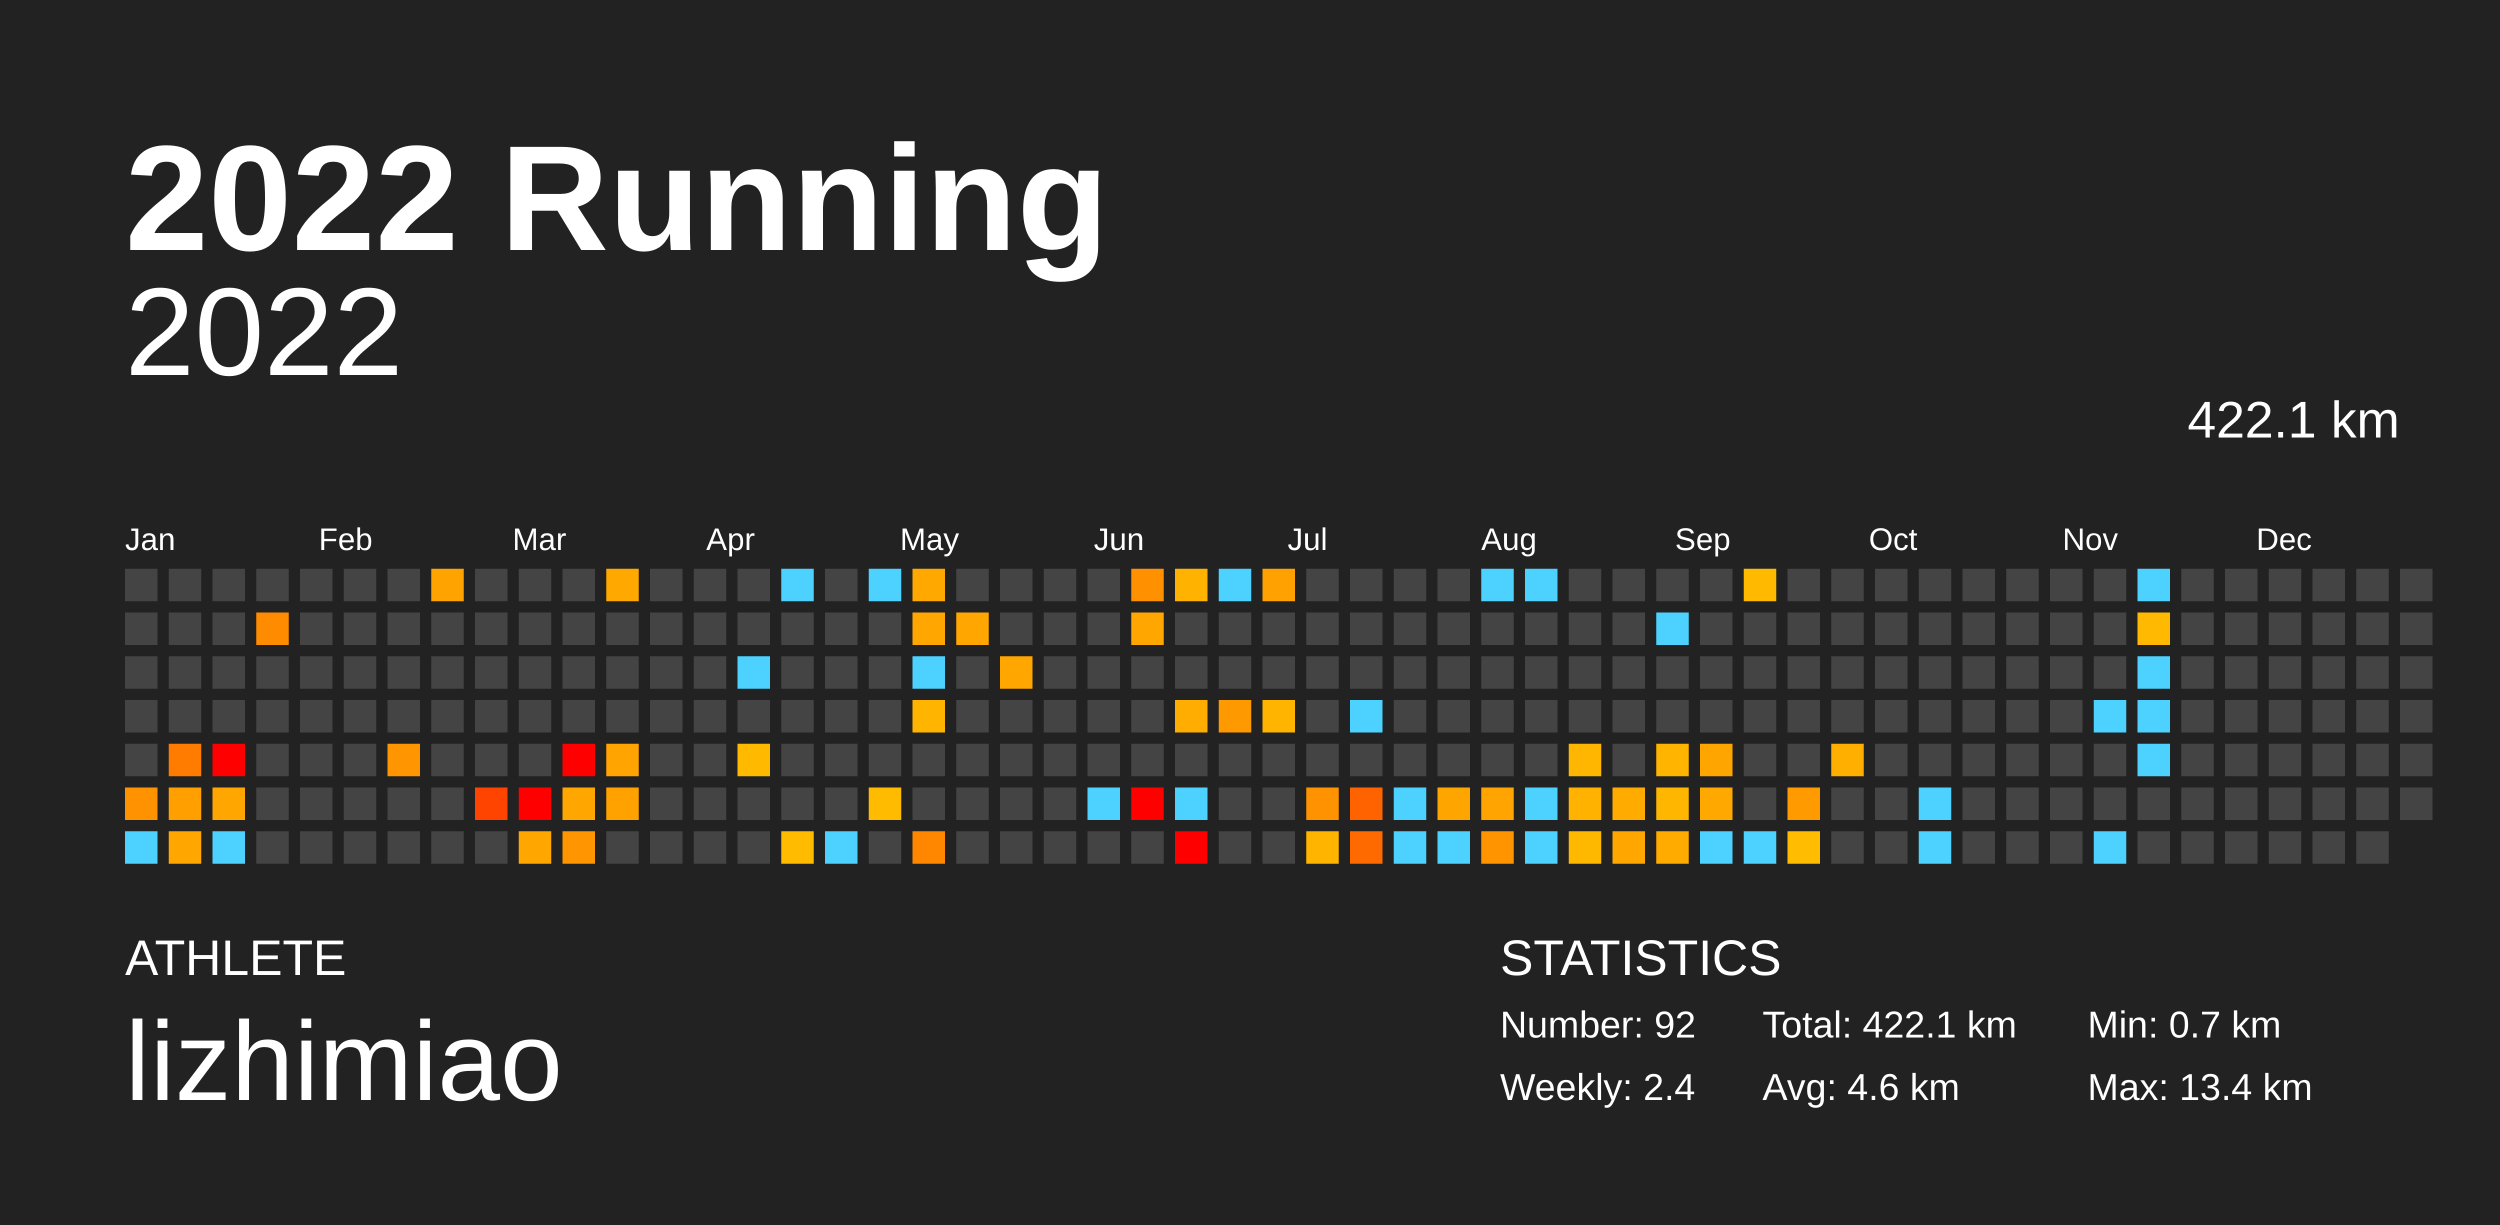
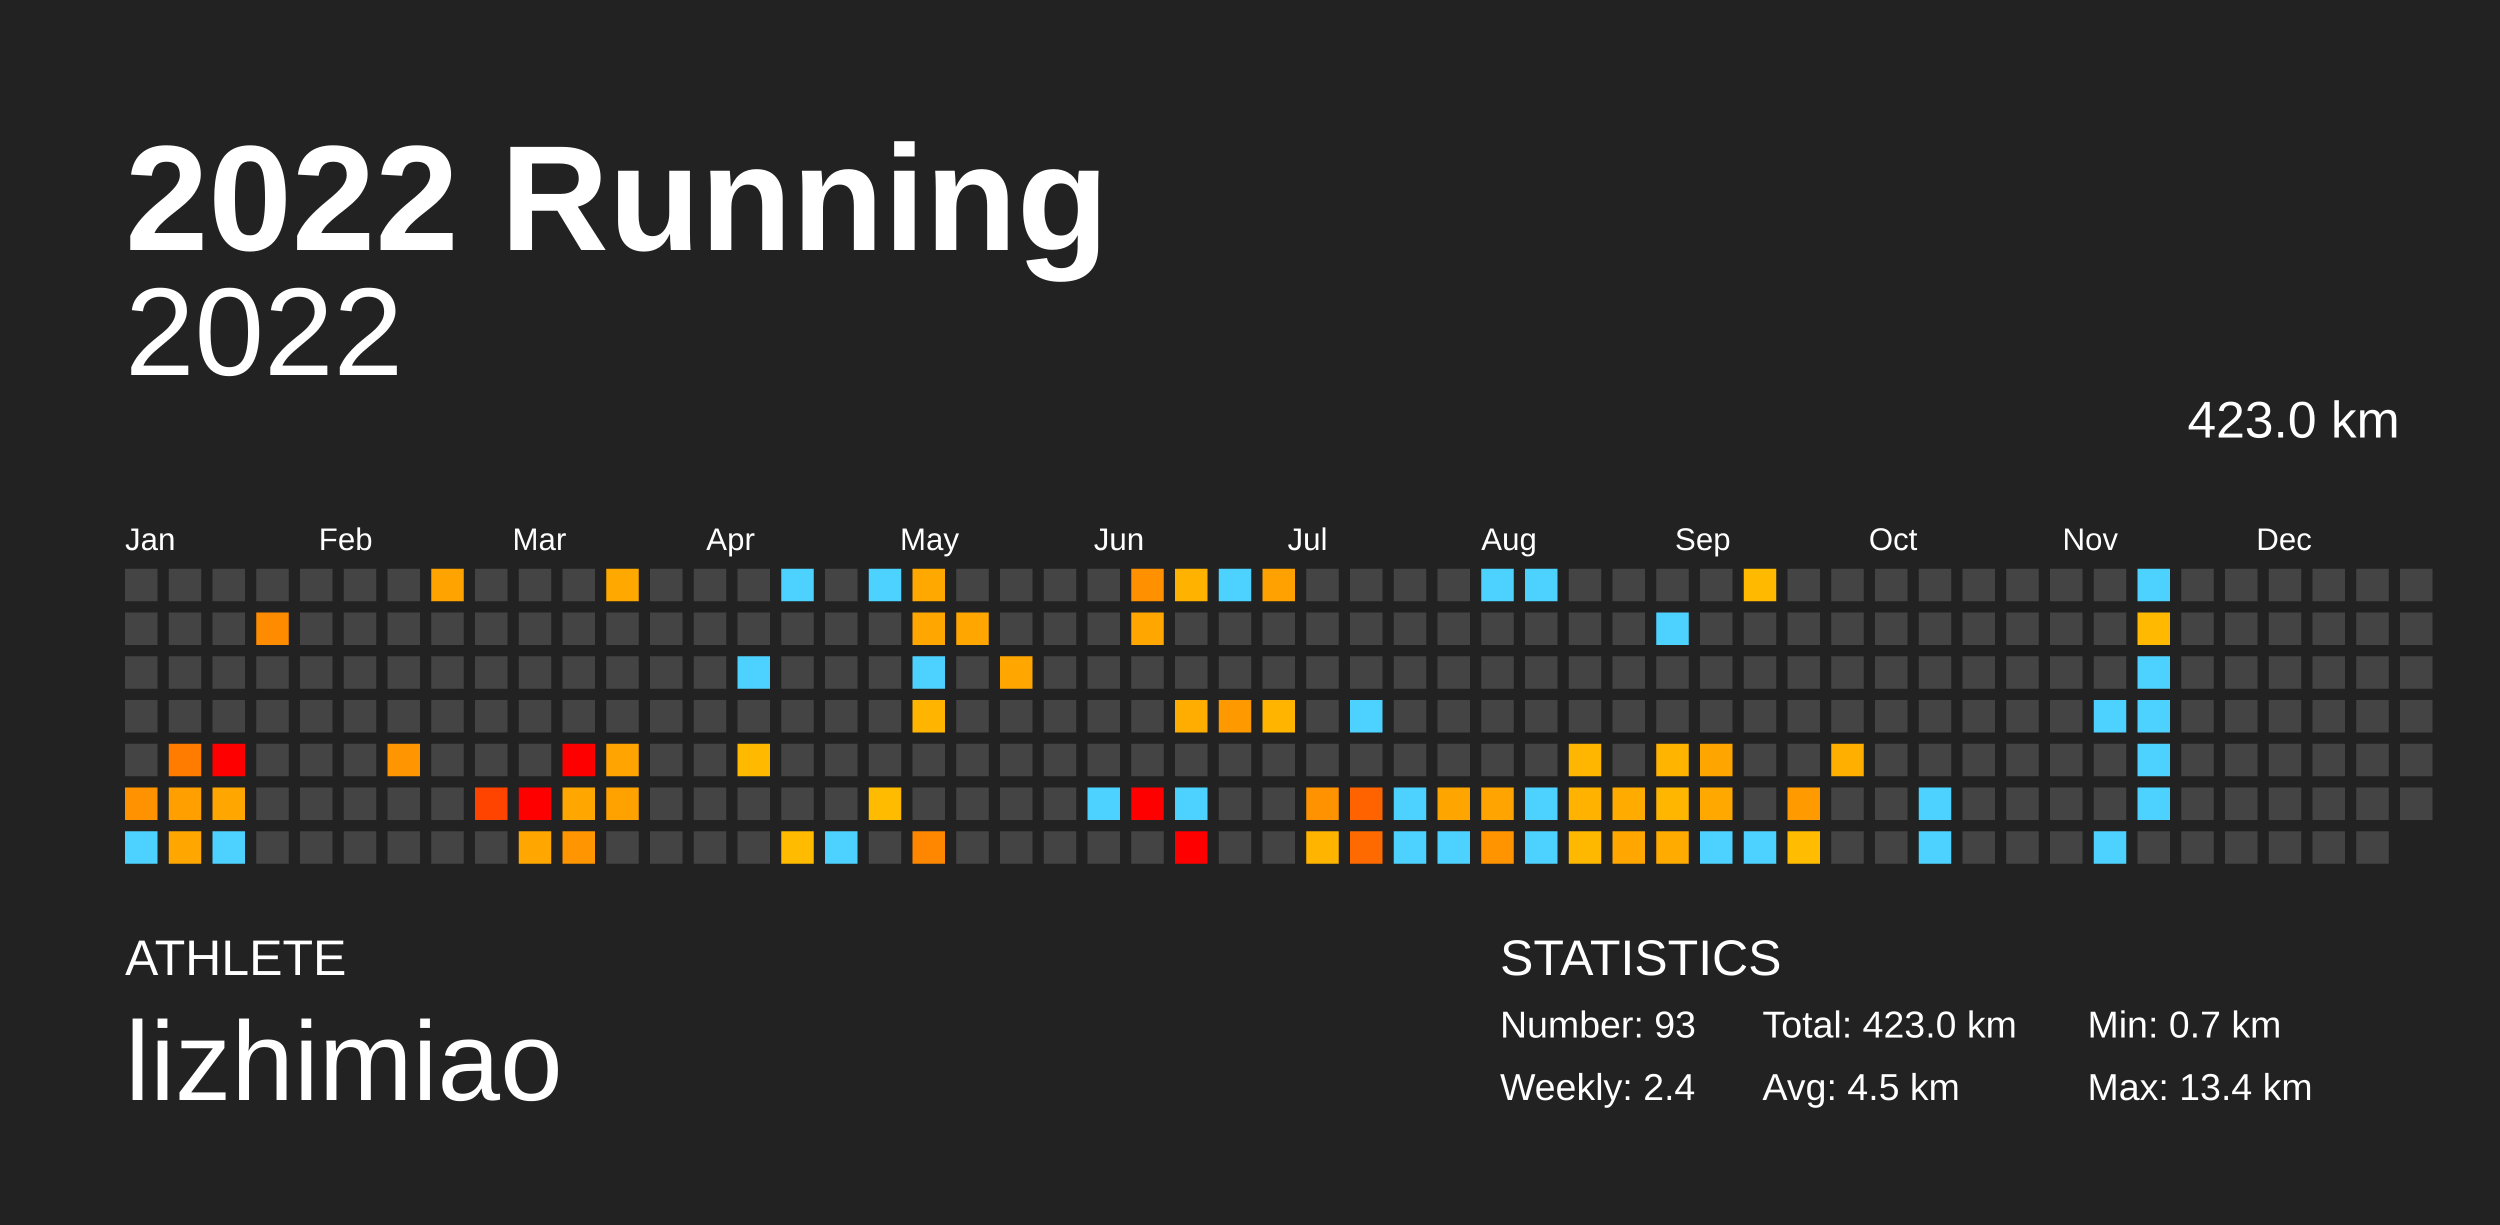
<svg xmlns="http://www.w3.org/2000/svg" baseProfile="full" height="98mm" version="1.1" viewBox="0,0,200,98" width="200mm">
  <defs />
  <rect fill="#222222" height="98" width="200" x="0" y="0" />
  <text fill="#FFFFFF" style="font-size:12px; font-family:Arial; font-weight:bold;" x="10" y="20">2022 Running</text>
  <text fill="#FFFFFF" style="font-size:4px; font-family:Arial" x="10" y="78">ATHLETE</text>
  <text fill="#FFFFFF" style="font-size:9px; font-family:Arial" x="10" y="88">lizhimiao</text>
  <text fill="#FFFFFF" style="font-size:4px; font-family:Arial" x="120" y="78">STATISTICS</text>
-   <text fill="#FFFFFF" style="font-size:3px; font-family:Arial" x="120" y="83">Number: 92</text>
+   <text fill="#FFFFFF" style="font-size:3px; font-family:Arial" x="120" y="83">Number: 93</text>
  <text fill="#FFFFFF" style="font-size:3px; font-family:Arial" x="120" y="88">Weekly: 2.4</text>
-   <text fill="#FFFFFF" style="font-size:3px; font-family:Arial" x="141" y="83">Total: 422.1 km</text>
-   <text fill="#FFFFFF" style="font-size:3px; font-family:Arial" x="141" y="88">Avg: 4.6 km</text>
+   <text fill="#FFFFFF" style="font-size:3px; font-family:Arial" x="141" y="83">Total: 423.0 km</text>
+   <text fill="#FFFFFF" style="font-size:3px; font-family:Arial" x="141" y="88">Avg: 4.5 km</text>
  <text fill="#FFFFFF" style="font-size:3px; font-family:Arial" x="167" y="83">Min: 0.7 km</text>
  <text fill="#FFFFFF" style="font-size:3px; font-family:Arial" x="167" y="88">Max: 13.4 km</text>
  <text alignment-baseline="hanging" fill="#FFFFFF" style="font-size:10.0px; font-family:Arial;" x="10" y="30">2022</text>
-   <text alignment-baseline="hanging" fill="#FFFFFF" style="font-size:4.125px; font-family:Arial;" x="175" y="35">422.1 km</text>
+   <text alignment-baseline="hanging" fill="#FFFFFF" style="font-size:4.125px; font-family:Arial;" x="175" y="35">423.0 km</text>
  <text fill="#FFFFFF" style="font-size:2.5px; font-family:Arial" x="10.0" y="44">Jan</text>
  <text fill="#FFFFFF" style="font-size:2.5px; font-family:Arial" x="25.5" y="44">Feb</text>
  <text fill="#FFFFFF" style="font-size:2.5px; font-family:Arial" x="41.0" y="44">Mar</text>
  <text fill="#FFFFFF" style="font-size:2.5px; font-family:Arial" x="56.5" y="44">Apr</text>
  <text fill="#FFFFFF" style="font-size:2.5px; font-family:Arial" x="72.0" y="44">May</text>
  <text fill="#FFFFFF" style="font-size:2.5px; font-family:Arial" x="87.5" y="44">Jun</text>
  <text fill="#FFFFFF" style="font-size:2.5px; font-family:Arial" x="103.0" y="44">Jul</text>
  <text fill="#FFFFFF" style="font-size:2.5px; font-family:Arial" x="118.5" y="44">Aug</text>
  <text fill="#FFFFFF" style="font-size:2.5px; font-family:Arial" x="134.0" y="44">Sep</text>
  <text fill="#FFFFFF" style="font-size:2.5px; font-family:Arial" x="149.5" y="44">Oct</text>
  <text fill="#FFFFFF" style="font-size:2.5px; font-family:Arial" x="165.0" y="44">Nov</text>
  <text fill="#FFFFFF" style="font-size:2.5px; font-family:Arial" x="180.5" y="44">Dec</text>
  <rect fill="#444444" height="2.6" width="2.6" x="10.0" y="45.5" />
  <rect fill="#444444" height="2.6" width="2.6" x="10.0" y="49.0" />
  <rect fill="#444444" height="2.6" width="2.6" x="10.0" y="52.5" />
  <rect fill="#444444" height="2.6" width="2.6" x="10.0" y="56.0" />
  <rect fill="#444444" height="2.6" width="2.6" x="10.0" y="59.5" />
  <rect fill="#ff9200" height="2.6" width="2.6" x="10.0" y="63.0" />
  <rect fill="#4dd2ff" height="2.6" width="2.6" x="10.0" y="66.5" />
  <rect fill="#444444" height="2.6" width="2.6" x="13.5" y="45.5" />
  <rect fill="#444444" height="2.6" width="2.6" x="13.5" y="49.0" />
  <rect fill="#444444" height="2.6" width="2.6" x="13.5" y="52.5" />
  <rect fill="#444444" height="2.6" width="2.6" x="13.5" y="56.0" />
  <rect fill="#ff7c00" height="2.6" width="2.6" x="13.5" y="59.5" />
  <rect fill="#ff9f00" height="2.6" width="2.6" x="13.5" y="63.0" />
  <rect fill="#ffa700" height="2.6" width="2.6" x="13.5" y="66.5" />
  <rect fill="#444444" height="2.6" width="2.6" x="17.0" y="45.5" />
  <rect fill="#444444" height="2.6" width="2.6" x="17.0" y="49.0" />
  <rect fill="#444444" height="2.6" width="2.6" x="17.0" y="52.5" />
  <rect fill="#444444" height="2.6" width="2.6" x="17.0" y="56.0" />
  <rect fill="red" height="2.6" width="2.6" x="17.0" y="59.5" />
  <rect fill="#ffa700" height="2.6" width="2.6" x="17.0" y="63.0" />
  <rect fill="#4dd2ff" height="2.6" width="2.6" x="17.0" y="66.5" />
  <rect fill="#444444" height="2.6" width="2.6" x="20.5" y="45.5" />
  <rect fill="#ff8b00" height="2.6" width="2.6" x="20.5" y="49.0" />
  <rect fill="#444444" height="2.6" width="2.6" x="20.5" y="52.5" />
  <rect fill="#444444" height="2.6" width="2.6" x="20.5" y="56.0" />
  <rect fill="#444444" height="2.6" width="2.6" x="20.5" y="59.5" />
  <rect fill="#444444" height="2.6" width="2.6" x="20.5" y="63.0" />
  <rect fill="#444444" height="2.6" width="2.6" x="20.5" y="66.5" />
  <rect fill="#444444" height="2.6" width="2.6" x="24.0" y="45.5" />
  <rect fill="#444444" height="2.6" width="2.6" x="24.0" y="49.0" />
  <rect fill="#444444" height="2.6" width="2.6" x="24.0" y="52.5" />
  <rect fill="#444444" height="2.6" width="2.6" x="24.0" y="56.0" />
  <rect fill="#444444" height="2.6" width="2.6" x="24.0" y="59.5" />
  <rect fill="#444444" height="2.6" width="2.6" x="24.0" y="63.0" />
  <rect fill="#444444" height="2.6" width="2.6" x="24.0" y="66.5" />
  <rect fill="#444444" height="2.6" width="2.6" x="27.5" y="45.5" />
  <rect fill="#444444" height="2.6" width="2.6" x="27.5" y="49.0" />
  <rect fill="#444444" height="2.6" width="2.6" x="27.5" y="52.5" />
  <rect fill="#444444" height="2.6" width="2.6" x="27.5" y="56.0" />
  <rect fill="#444444" height="2.6" width="2.6" x="27.5" y="59.5" />
  <rect fill="#444444" height="2.6" width="2.6" x="27.5" y="63.0" />
  <rect fill="#444444" height="2.6" width="2.6" x="27.5" y="66.5" />
  <rect fill="#444444" height="2.6" width="2.6" x="31.0" y="45.5" />
  <rect fill="#444444" height="2.6" width="2.6" x="31.0" y="49.0" />
  <rect fill="#444444" height="2.6" width="2.6" x="31.0" y="52.5" />
  <rect fill="#444444" height="2.6" width="2.6" x="31.0" y="56.0" />
  <rect fill="#ff9500" height="2.6" width="2.6" x="31.0" y="59.5" />
  <rect fill="#444444" height="2.6" width="2.6" x="31.0" y="63.0" />
  <rect fill="#444444" height="2.6" width="2.6" x="31.0" y="66.5" />
  <rect fill="#ffa300" height="2.6" width="2.6" x="34.5" y="45.5" />
  <rect fill="#444444" height="2.6" width="2.6" x="34.5" y="49.0" />
  <rect fill="#444444" height="2.6" width="2.6" x="34.5" y="52.5" />
  <rect fill="#444444" height="2.6" width="2.6" x="34.5" y="56.0" />
  <rect fill="#444444" height="2.6" width="2.6" x="34.5" y="59.5" />
  <rect fill="#444444" height="2.6" width="2.6" x="34.5" y="63.0" />
  <rect fill="#444444" height="2.6" width="2.6" x="34.5" y="66.5" />
  <rect fill="#444444" height="2.6" width="2.6" x="38.0" y="45.5" />
  <rect fill="#444444" height="2.6" width="2.6" x="38.0" y="49.0" />
  <rect fill="#444444" height="2.6" width="2.6" x="38.0" y="52.5" />
  <rect fill="#444444" height="2.6" width="2.6" x="38.0" y="56.0" />
  <rect fill="#444444" height="2.6" width="2.6" x="38.0" y="59.5" />
  <rect fill="#ff4400" height="2.6" width="2.6" x="38.0" y="63.0" />
  <rect fill="#444444" height="2.6" width="2.6" x="38.0" y="66.5" />
  <rect fill="#444444" height="2.6" width="2.6" x="41.5" y="45.5" />
  <rect fill="#444444" height="2.6" width="2.6" x="41.5" y="49.0" />
  <rect fill="#444444" height="2.6" width="2.6" x="41.5" y="52.5" />
  <rect fill="#444444" height="2.6" width="2.6" x="41.5" y="56.0" />
  <rect fill="#444444" height="2.6" width="2.6" x="41.5" y="59.5" />
  <rect fill="red" height="2.6" width="2.6" x="41.5" y="63.0" />
  <rect fill="#ffa600" height="2.6" width="2.6" x="41.5" y="66.5" />
  <rect fill="#444444" height="2.6" width="2.6" x="45.0" y="45.5" />
  <rect fill="#444444" height="2.6" width="2.6" x="45.0" y="49.0" />
  <rect fill="#444444" height="2.6" width="2.6" x="45.0" y="52.5" />
  <rect fill="#444444" height="2.6" width="2.6" x="45.0" y="56.0" />
  <rect fill="red" height="2.6" width="2.6" x="45.0" y="59.5" />
  <rect fill="#ffa600" height="2.6" width="2.6" x="45.0" y="63.0" />
  <rect fill="#ff9500" height="2.6" width="2.6" x="45.0" y="66.5" />
  <rect fill="#ffa800" height="2.6" width="2.6" x="48.5" y="45.5" />
  <rect fill="#444444" height="2.6" width="2.6" x="48.5" y="49.0" />
  <rect fill="#444444" height="2.6" width="2.6" x="48.5" y="52.5" />
  <rect fill="#444444" height="2.6" width="2.6" x="48.5" y="56.0" />
  <rect fill="#ffa400" height="2.6" width="2.6" x="48.5" y="59.5" />
  <rect fill="#ffa200" height="2.6" width="2.6" x="48.5" y="63.0" />
  <rect fill="#444444" height="2.6" width="2.6" x="48.5" y="66.5" />
  <rect fill="#444444" height="2.6" width="2.6" x="52.0" y="45.5" />
  <rect fill="#444444" height="2.6" width="2.6" x="52.0" y="49.0" />
  <rect fill="#444444" height="2.6" width="2.6" x="52.0" y="52.5" />
  <rect fill="#444444" height="2.6" width="2.6" x="52.0" y="56.0" />
  <rect fill="#444444" height="2.6" width="2.6" x="52.0" y="59.5" />
  <rect fill="#444444" height="2.6" width="2.6" x="52.0" y="63.0" />
  <rect fill="#444444" height="2.6" width="2.6" x="52.0" y="66.5" />
  <rect fill="#444444" height="2.6" width="2.6" x="55.5" y="45.5" />
  <rect fill="#444444" height="2.6" width="2.6" x="55.5" y="49.0" />
  <rect fill="#444444" height="2.6" width="2.6" x="55.5" y="52.5" />
  <rect fill="#444444" height="2.6" width="2.6" x="55.5" y="56.0" />
  <rect fill="#444444" height="2.6" width="2.6" x="55.5" y="59.5" />
  <rect fill="#444444" height="2.6" width="2.6" x="55.5" y="63.0" />
  <rect fill="#444444" height="2.6" width="2.6" x="55.5" y="66.5" />
  <rect fill="#444444" height="2.6" width="2.6" x="59.0" y="45.5" />
  <rect fill="#444444" height="2.6" width="2.6" x="59.0" y="49.0" />
  <rect fill="#4dd2ff" height="2.6" width="2.6" x="59.0" y="52.5" />
  <rect fill="#444444" height="2.6" width="2.6" x="59.0" y="56.0" />
  <rect fill="#ffba00" height="2.6" width="2.6" x="59.0" y="59.5" />
  <rect fill="#444444" height="2.6" width="2.6" x="59.0" y="63.0" />
  <rect fill="#444444" height="2.6" width="2.6" x="59.0" y="66.5" />
  <rect fill="#4dd2ff" height="2.6" width="2.6" x="62.5" y="45.5" />
  <rect fill="#444444" height="2.6" width="2.6" x="62.5" y="49.0" />
  <rect fill="#444444" height="2.6" width="2.6" x="62.5" y="52.5" />
  <rect fill="#444444" height="2.6" width="2.6" x="62.5" y="56.0" />
  <rect fill="#444444" height="2.6" width="2.6" x="62.5" y="59.5" />
  <rect fill="#444444" height="2.6" width="2.6" x="62.5" y="63.0" />
  <rect fill="#ffbb00" height="2.6" width="2.6" x="62.5" y="66.5" />
  <rect fill="#444444" height="2.6" width="2.6" x="66.0" y="45.5" />
  <rect fill="#444444" height="2.6" width="2.6" x="66.0" y="49.0" />
  <rect fill="#444444" height="2.6" width="2.6" x="66.0" y="52.5" />
  <rect fill="#444444" height="2.6" width="2.6" x="66.0" y="56.0" />
  <rect fill="#444444" height="2.6" width="2.6" x="66.0" y="59.5" />
  <rect fill="#444444" height="2.6" width="2.6" x="66.0" y="63.0" />
  <rect fill="#4dd2ff" height="2.6" width="2.6" x="66.0" y="66.5" />
  <rect fill="#4dd2ff" height="2.6" width="2.6" x="69.5" y="45.5" />
  <rect fill="#444444" height="2.6" width="2.6" x="69.5" y="49.0" />
  <rect fill="#444444" height="2.6" width="2.6" x="69.5" y="52.5" />
  <rect fill="#444444" height="2.6" width="2.6" x="69.5" y="56.0" />
  <rect fill="#444444" height="2.6" width="2.6" x="69.5" y="59.5" />
  <rect fill="#ffbb00" height="2.6" width="2.6" x="69.5" y="63.0" />
  <rect fill="#444444" height="2.6" width="2.6" x="69.5" y="66.5" />
  <rect fill="#ffa800" height="2.6" width="2.6" x="73.0" y="45.5" />
  <rect fill="#ffa700" height="2.6" width="2.6" x="73.0" y="49.0" />
  <rect fill="#4dd2ff" height="2.6" width="2.6" x="73.0" y="52.5" />
  <rect fill="#ffb500" height="2.6" width="2.6" x="73.0" y="56.0" />
  <rect fill="#444444" height="2.6" width="2.6" x="73.0" y="59.5" />
  <rect fill="#444444" height="2.6" width="2.6" x="73.0" y="63.0" />
  <rect fill="#ff8700" height="2.6" width="2.6" x="73.0" y="66.5" />
  <rect fill="#444444" height="2.6" width="2.6" x="76.5" y="45.5" />
  <rect fill="#ffa700" height="2.6" width="2.6" x="76.5" y="49.0" />
  <rect fill="#444444" height="2.6" width="2.6" x="76.5" y="52.5" />
  <rect fill="#444444" height="2.6" width="2.6" x="76.5" y="56.0" />
  <rect fill="#444444" height="2.6" width="2.6" x="76.5" y="59.5" />
  <rect fill="#444444" height="2.6" width="2.6" x="76.5" y="63.0" />
  <rect fill="#444444" height="2.6" width="2.6" x="76.5" y="66.5" />
  <rect fill="#444444" height="2.6" width="2.6" x="80.0" y="45.5" />
  <rect fill="#444444" height="2.6" width="2.6" x="80.0" y="49.0" />
  <rect fill="#ffa600" height="2.6" width="2.6" x="80.0" y="52.5" />
  <rect fill="#444444" height="2.6" width="2.6" x="80.0" y="56.0" />
  <rect fill="#444444" height="2.6" width="2.6" x="80.0" y="59.5" />
  <rect fill="#444444" height="2.6" width="2.6" x="80.0" y="63.0" />
  <rect fill="#444444" height="2.6" width="2.6" x="80.0" y="66.5" />
  <rect fill="#444444" height="2.6" width="2.6" x="83.5" y="45.5" />
  <rect fill="#444444" height="2.6" width="2.6" x="83.5" y="49.0" />
  <rect fill="#444444" height="2.6" width="2.6" x="83.5" y="52.5" />
  <rect fill="#444444" height="2.6" width="2.6" x="83.5" y="56.0" />
  <rect fill="#444444" height="2.6" width="2.6" x="83.5" y="59.5" />
  <rect fill="#444444" height="2.6" width="2.6" x="83.5" y="63.0" />
  <rect fill="#444444" height="2.6" width="2.6" x="83.5" y="66.5" />
  <rect fill="#444444" height="2.6" width="2.6" x="87.0" y="45.5" />
  <rect fill="#444444" height="2.6" width="2.6" x="87.0" y="49.0" />
  <rect fill="#444444" height="2.6" width="2.6" x="87.0" y="52.5" />
  <rect fill="#444444" height="2.6" width="2.6" x="87.0" y="56.0" />
  <rect fill="#444444" height="2.6" width="2.6" x="87.0" y="59.5" />
  <rect fill="#4dd2ff" height="2.6" width="2.6" x="87.0" y="63.0" />
  <rect fill="#444444" height="2.6" width="2.6" x="87.0" y="66.5" />
  <rect fill="#ff9000" height="2.6" width="2.6" x="90.5" y="45.5" />
  <rect fill="#ffa600" height="2.6" width="2.6" x="90.5" y="49.0" />
  <rect fill="#444444" height="2.6" width="2.6" x="90.5" y="52.5" />
  <rect fill="#444444" height="2.6" width="2.6" x="90.5" y="56.0" />
  <rect fill="#444444" height="2.6" width="2.6" x="90.5" y="59.5" />
  <rect fill="red" height="2.6" width="2.6" x="90.5" y="63.0" />
  <rect fill="#444444" height="2.6" width="2.6" x="90.5" y="66.5" />
  <rect fill="#ffb300" height="2.6" width="2.6" x="94.0" y="45.5" />
  <rect fill="#444444" height="2.6" width="2.6" x="94.0" y="49.0" />
  <rect fill="#444444" height="2.6" width="2.6" x="94.0" y="52.5" />
  <rect fill="#ffad00" height="2.6" width="2.6" x="94.0" y="56.0" />
  <rect fill="#444444" height="2.6" width="2.6" x="94.0" y="59.5" />
  <rect fill="#4dd2ff" height="2.6" width="2.6" x="94.0" y="63.0" />
  <rect fill="red" height="2.6" width="2.6" x="94.0" y="66.5" />
  <rect fill="#4dd2ff" height="2.6" width="2.6" x="97.5" y="45.5" />
  <rect fill="#444444" height="2.6" width="2.6" x="97.5" y="49.0" />
  <rect fill="#444444" height="2.6" width="2.6" x="97.5" y="52.5" />
  <rect fill="#ff9900" height="2.6" width="2.6" x="97.5" y="56.0" />
  <rect fill="#444444" height="2.6" width="2.6" x="97.5" y="59.5" />
  <rect fill="#444444" height="2.6" width="2.6" x="97.5" y="63.0" />
  <rect fill="#444444" height="2.6" width="2.6" x="97.5" y="66.5" />
  <rect fill="#ffa100" height="2.6" width="2.6" x="101.0" y="45.5" />
  <rect fill="#444444" height="2.6" width="2.6" x="101.0" y="49.0" />
  <rect fill="#444444" height="2.6" width="2.6" x="101.0" y="52.5" />
  <rect fill="#ffb400" height="2.6" width="2.6" x="101.0" y="56.0" />
  <rect fill="#444444" height="2.6" width="2.6" x="101.0" y="59.5" />
  <rect fill="#444444" height="2.6" width="2.6" x="101.0" y="63.0" />
  <rect fill="#444444" height="2.6" width="2.6" x="101.0" y="66.5" />
  <rect fill="#444444" height="2.6" width="2.6" x="104.5" y="45.5" />
  <rect fill="#444444" height="2.6" width="2.6" x="104.5" y="49.0" />
  <rect fill="#444444" height="2.6" width="2.6" x="104.5" y="52.5" />
  <rect fill="#444444" height="2.6" width="2.6" x="104.5" y="56.0" />
  <rect fill="#444444" height="2.6" width="2.6" x="104.5" y="59.5" />
  <rect fill="#ff9200" height="2.6" width="2.6" x="104.5" y="63.0" />
  <rect fill="#ffb400" height="2.6" width="2.6" x="104.5" y="66.5" />
  <rect fill="#444444" height="2.6" width="2.6" x="108.0" y="45.5" />
  <rect fill="#444444" height="2.6" width="2.6" x="108.0" y="49.0" />
  <rect fill="#444444" height="2.6" width="2.6" x="108.0" y="52.5" />
  <rect fill="#4dd2ff" height="2.6" width="2.6" x="108.0" y="56.0" />
  <rect fill="#444444" height="2.6" width="2.6" x="108.0" y="59.5" />
  <rect fill="#ff6300" height="2.6" width="2.6" x="108.0" y="63.0" />
  <rect fill="#ff6a00" height="2.6" width="2.6" x="108.0" y="66.5" />
  <rect fill="#444444" height="2.6" width="2.6" x="111.5" y="45.5" />
  <rect fill="#444444" height="2.6" width="2.6" x="111.5" y="49.0" />
  <rect fill="#444444" height="2.6" width="2.6" x="111.5" y="52.5" />
  <rect fill="#444444" height="2.6" width="2.6" x="111.5" y="56.0" />
  <rect fill="#444444" height="2.6" width="2.6" x="111.5" y="59.5" />
  <rect fill="#4dd2ff" height="2.6" width="2.6" x="111.5" y="63.0" />
  <rect fill="#4dd2ff" height="2.6" width="2.6" x="111.5" y="66.5" />
  <rect fill="#444444" height="2.6" width="2.6" x="115.0" y="45.5" />
  <rect fill="#444444" height="2.6" width="2.6" x="115.0" y="49.0" />
  <rect fill="#444444" height="2.6" width="2.6" x="115.0" y="52.5" />
  <rect fill="#444444" height="2.6" width="2.6" x="115.0" y="56.0" />
  <rect fill="#444444" height="2.6" width="2.6" x="115.0" y="59.5" />
  <rect fill="#ffa500" height="2.6" width="2.6" x="115.0" y="63.0" />
  <rect fill="#4dd2ff" height="2.6" width="2.6" x="115.0" y="66.5" />
  <rect fill="#4dd2ff" height="2.6" width="2.6" x="118.5" y="45.5" />
  <rect fill="#444444" height="2.6" width="2.6" x="118.5" y="49.0" />
  <rect fill="#444444" height="2.6" width="2.6" x="118.5" y="52.5" />
  <rect fill="#444444" height="2.6" width="2.6" x="118.5" y="56.0" />
  <rect fill="#444444" height="2.6" width="2.6" x="118.5" y="59.5" />
  <rect fill="#ffa400" height="2.6" width="2.6" x="118.5" y="63.0" />
  <rect fill="#ff9400" height="2.6" width="2.6" x="118.5" y="66.5" />
  <rect fill="#4dd2ff" height="2.6" width="2.6" x="122.0" y="45.5" />
  <rect fill="#444444" height="2.6" width="2.6" x="122.0" y="49.0" />
  <rect fill="#444444" height="2.6" width="2.6" x="122.0" y="52.5" />
  <rect fill="#444444" height="2.6" width="2.6" x="122.0" y="56.0" />
  <rect fill="#444444" height="2.6" width="2.6" x="122.0" y="59.5" />
  <rect fill="#4dd2ff" height="2.6" width="2.6" x="122.0" y="63.0" />
  <rect fill="#4dd2ff" height="2.6" width="2.6" x="122.0" y="66.5" />
  <rect fill="#444444" height="2.6" width="2.6" x="125.5" y="45.5" />
  <rect fill="#444444" height="2.6" width="2.6" x="125.5" y="49.0" />
  <rect fill="#444444" height="2.6" width="2.6" x="125.5" y="52.5" />
  <rect fill="#444444" height="2.6" width="2.6" x="125.5" y="56.0" />
  <rect fill="#ffb600" height="2.6" width="2.6" x="125.5" y="59.5" />
  <rect fill="#ffb200" height="2.6" width="2.6" x="125.5" y="63.0" />
  <rect fill="#ffb800" height="2.6" width="2.6" x="125.5" y="66.5" />
  <rect fill="#444444" height="2.6" width="2.6" x="129.0" y="45.5" />
  <rect fill="#444444" height="2.6" width="2.6" x="129.0" y="49.0" />
  <rect fill="#444444" height="2.6" width="2.6" x="129.0" y="52.5" />
  <rect fill="#444444" height="2.6" width="2.6" x="129.0" y="56.0" />
  <rect fill="#444444" height="2.6" width="2.6" x="129.0" y="59.5" />
  <rect fill="#ffab00" height="2.6" width="2.6" x="129.0" y="63.0" />
  <rect fill="#ffa600" height="2.6" width="2.6" x="129.0" y="66.5" />
  <rect fill="#444444" height="2.6" width="2.6" x="132.5" y="45.5" />
  <rect fill="#4dd2ff" height="2.6" width="2.6" x="132.5" y="49.0" />
  <rect fill="#444444" height="2.6" width="2.6" x="132.5" y="52.5" />
  <rect fill="#444444" height="2.6" width="2.6" x="132.5" y="56.0" />
  <rect fill="#ffb400" height="2.6" width="2.6" x="132.5" y="59.5" />
  <rect fill="#ffb600" height="2.6" width="2.6" x="132.5" y="63.0" />
  <rect fill="#ffab00" height="2.6" width="2.6" x="132.5" y="66.5" />
  <rect fill="#444444" height="2.6" width="2.6" x="136.0" y="45.5" />
  <rect fill="#444444" height="2.6" width="2.6" x="136.0" y="49.0" />
  <rect fill="#444444" height="2.6" width="2.6" x="136.0" y="52.5" />
  <rect fill="#444444" height="2.6" width="2.6" x="136.0" y="56.0" />
  <rect fill="#ffa500" height="2.6" width="2.6" x="136.0" y="59.5" />
  <rect fill="#ffa800" height="2.6" width="2.6" x="136.0" y="63.0" />
  <rect fill="#4dd2ff" height="2.6" width="2.6" x="136.0" y="66.5" />
  <rect fill="#ffba00" height="2.6" width="2.6" x="139.5" y="45.5" />
  <rect fill="#444444" height="2.6" width="2.6" x="139.5" y="49.0" />
  <rect fill="#444444" height="2.6" width="2.6" x="139.5" y="52.5" />
  <rect fill="#444444" height="2.6" width="2.6" x="139.5" y="56.0" />
  <rect fill="#444444" height="2.6" width="2.6" x="139.5" y="59.5" />
  <rect fill="#444444" height="2.6" width="2.6" x="139.5" y="63.0" />
  <rect fill="#4dd2ff" height="2.6" width="2.6" x="139.5" y="66.5" />
  <rect fill="#444444" height="2.6" width="2.6" x="143.0" y="45.5" />
  <rect fill="#444444" height="2.6" width="2.6" x="143.0" y="49.0" />
  <rect fill="#444444" height="2.6" width="2.6" x="143.0" y="52.5" />
  <rect fill="#444444" height="2.6" width="2.6" x="143.0" y="56.0" />
  <rect fill="#444444" height="2.6" width="2.6" x="143.0" y="59.5" />
  <rect fill="#ff9b00" height="2.6" width="2.6" x="143.0" y="63.0" />
  <rect fill="#ffbc00" height="2.6" width="2.6" x="143.0" y="66.5" />
  <rect fill="#444444" height="2.6" width="2.6" x="146.5" y="45.5" />
  <rect fill="#444444" height="2.6" width="2.6" x="146.5" y="49.0" />
  <rect fill="#444444" height="2.6" width="2.6" x="146.5" y="52.5" />
  <rect fill="#444444" height="2.6" width="2.6" x="146.5" y="56.0" />
  <rect fill="#ffaf00" height="2.6" width="2.6" x="146.5" y="59.5" />
  <rect fill="#444444" height="2.6" width="2.6" x="146.5" y="63.0" />
  <rect fill="#444444" height="2.6" width="2.6" x="146.5" y="66.5" />
  <rect fill="#444444" height="2.6" width="2.6" x="150.0" y="45.5" />
  <rect fill="#444444" height="2.6" width="2.6" x="150.0" y="49.0" />
  <rect fill="#444444" height="2.6" width="2.6" x="150.0" y="52.5" />
  <rect fill="#444444" height="2.6" width="2.6" x="150.0" y="56.0" />
  <rect fill="#444444" height="2.6" width="2.6" x="150.0" y="59.5" />
  <rect fill="#444444" height="2.6" width="2.6" x="150.0" y="63.0" />
  <rect fill="#444444" height="2.6" width="2.6" x="150.0" y="66.5" />
  <rect fill="#444444" height="2.6" width="2.6" x="153.5" y="45.5" />
  <rect fill="#444444" height="2.6" width="2.6" x="153.5" y="49.0" />
  <rect fill="#444444" height="2.6" width="2.6" x="153.5" y="52.5" />
  <rect fill="#444444" height="2.6" width="2.6" x="153.5" y="56.0" />
  <rect fill="#444444" height="2.6" width="2.6" x="153.5" y="59.5" />
  <rect fill="#4dd2ff" height="2.6" width="2.6" x="153.5" y="63.0" />
  <rect fill="#4dd2ff" height="2.6" width="2.6" x="153.5" y="66.5" />
  <rect fill="#444444" height="2.6" width="2.6" x="157.0" y="45.5" />
  <rect fill="#444444" height="2.6" width="2.6" x="157.0" y="49.0" />
  <rect fill="#444444" height="2.6" width="2.6" x="157.0" y="52.5" />
  <rect fill="#444444" height="2.6" width="2.6" x="157.0" y="56.0" />
  <rect fill="#444444" height="2.6" width="2.6" x="157.0" y="59.5" />
  <rect fill="#444444" height="2.6" width="2.6" x="157.0" y="63.0" />
  <rect fill="#444444" height="2.6" width="2.6" x="157.0" y="66.5" />
  <rect fill="#444444" height="2.6" width="2.6" x="160.5" y="45.5" />
  <rect fill="#444444" height="2.6" width="2.6" x="160.5" y="49.0" />
  <rect fill="#444444" height="2.6" width="2.6" x="160.5" y="52.5" />
  <rect fill="#444444" height="2.6" width="2.6" x="160.5" y="56.0" />
  <rect fill="#444444" height="2.6" width="2.6" x="160.5" y="59.5" />
  <rect fill="#444444" height="2.6" width="2.6" x="160.5" y="63.0" />
  <rect fill="#444444" height="2.6" width="2.6" x="160.5" y="66.5" />
  <rect fill="#444444" height="2.6" width="2.6" x="164.0" y="45.5" />
  <rect fill="#444444" height="2.6" width="2.6" x="164.0" y="49.0" />
  <rect fill="#444444" height="2.6" width="2.6" x="164.0" y="52.5" />
  <rect fill="#444444" height="2.6" width="2.6" x="164.0" y="56.0" />
  <rect fill="#444444" height="2.6" width="2.6" x="164.0" y="59.5" />
  <rect fill="#444444" height="2.6" width="2.6" x="164.0" y="63.0" />
  <rect fill="#444444" height="2.6" width="2.6" x="164.0" y="66.5" />
  <rect fill="#444444" height="2.6" width="2.6" x="167.5" y="45.5" />
  <rect fill="#444444" height="2.6" width="2.6" x="167.5" y="49.0" />
  <rect fill="#444444" height="2.6" width="2.6" x="167.5" y="52.5" />
  <rect fill="#4dd2ff" height="2.6" width="2.6" x="167.5" y="56.0" />
  <rect fill="#444444" height="2.6" width="2.6" x="167.5" y="59.5" />
  <rect fill="#444444" height="2.6" width="2.6" x="167.5" y="63.0" />
  <rect fill="#4dd2ff" height="2.6" width="2.6" x="167.5" y="66.5" />
  <rect fill="#4dd2ff" height="2.6" width="2.6" x="171.0" y="45.5" />
  <rect fill="#ffb900" height="2.6" width="2.6" x="171.0" y="49.0" />
  <rect fill="#4dd2ff" height="2.6" width="2.6" x="171.0" y="52.5" />
  <rect fill="#4dd2ff" height="2.6" width="2.6" x="171.0" y="56.0" />
  <rect fill="#4dd2ff" height="2.6" width="2.6" x="171.0" y="59.5" />
-   <rect fill="#444444" height="2.6" width="2.6" x="171.0" y="63.0" />
+   <rect fill="#4dd2ff" height="2.6" width="2.6" x="171.0" y="63.0" />
  <rect fill="#444444" height="2.6" width="2.6" x="171.0" y="66.5" />
  <rect fill="#444444" height="2.6" width="2.6" x="174.5" y="45.5" />
  <rect fill="#444444" height="2.6" width="2.6" x="174.5" y="49.0" />
  <rect fill="#444444" height="2.6" width="2.6" x="174.5" y="52.5" />
  <rect fill="#444444" height="2.6" width="2.6" x="174.5" y="56.0" />
  <rect fill="#444444" height="2.6" width="2.6" x="174.5" y="59.5" />
  <rect fill="#444444" height="2.6" width="2.6" x="174.5" y="63.0" />
  <rect fill="#444444" height="2.6" width="2.6" x="174.5" y="66.5" />
  <rect fill="#444444" height="2.6" width="2.6" x="178.0" y="45.5" />
  <rect fill="#444444" height="2.6" width="2.6" x="178.0" y="49.0" />
  <rect fill="#444444" height="2.6" width="2.6" x="178.0" y="52.5" />
  <rect fill="#444444" height="2.6" width="2.6" x="178.0" y="56.0" />
  <rect fill="#444444" height="2.6" width="2.6" x="178.0" y="59.5" />
  <rect fill="#444444" height="2.6" width="2.6" x="178.0" y="63.0" />
  <rect fill="#444444" height="2.6" width="2.6" x="178.0" y="66.5" />
  <rect fill="#444444" height="2.6" width="2.6" x="181.5" y="45.5" />
  <rect fill="#444444" height="2.6" width="2.6" x="181.5" y="49.0" />
  <rect fill="#444444" height="2.6" width="2.6" x="181.5" y="52.5" />
  <rect fill="#444444" height="2.6" width="2.6" x="181.5" y="56.0" />
  <rect fill="#444444" height="2.6" width="2.6" x="181.5" y="59.5" />
  <rect fill="#444444" height="2.6" width="2.6" x="181.5" y="63.0" />
  <rect fill="#444444" height="2.6" width="2.6" x="181.5" y="66.5" />
  <rect fill="#444444" height="2.6" width="2.6" x="185.0" y="45.5" />
  <rect fill="#444444" height="2.6" width="2.6" x="185.0" y="49.0" />
  <rect fill="#444444" height="2.6" width="2.6" x="185.0" y="52.5" />
  <rect fill="#444444" height="2.6" width="2.6" x="185.0" y="56.0" />
  <rect fill="#444444" height="2.6" width="2.6" x="185.0" y="59.5" />
  <rect fill="#444444" height="2.6" width="2.6" x="185.0" y="63.0" />
  <rect fill="#444444" height="2.6" width="2.6" x="185.0" y="66.5" />
  <rect fill="#444444" height="2.6" width="2.6" x="188.5" y="45.5" />
  <rect fill="#444444" height="2.6" width="2.6" x="188.5" y="49.0" />
  <rect fill="#444444" height="2.6" width="2.6" x="188.5" y="52.5" />
  <rect fill="#444444" height="2.6" width="2.6" x="188.5" y="56.0" />
  <rect fill="#444444" height="2.6" width="2.6" x="188.5" y="59.5" />
  <rect fill="#444444" height="2.6" width="2.6" x="188.5" y="63.0" />
  <rect fill="#444444" height="2.6" width="2.6" x="188.5" y="66.5" />
  <rect fill="#444444" height="2.6" width="2.6" x="192.0" y="45.5" />
  <rect fill="#444444" height="2.6" width="2.6" x="192.0" y="49.0" />
  <rect fill="#444444" height="2.6" width="2.6" x="192.0" y="52.5" />
  <rect fill="#444444" height="2.6" width="2.6" x="192.0" y="56.0" />
  <rect fill="#444444" height="2.6" width="2.6" x="192.0" y="59.5" />
  <rect fill="#444444" height="2.6" width="2.6" x="192.0" y="63.0" />
</svg>
